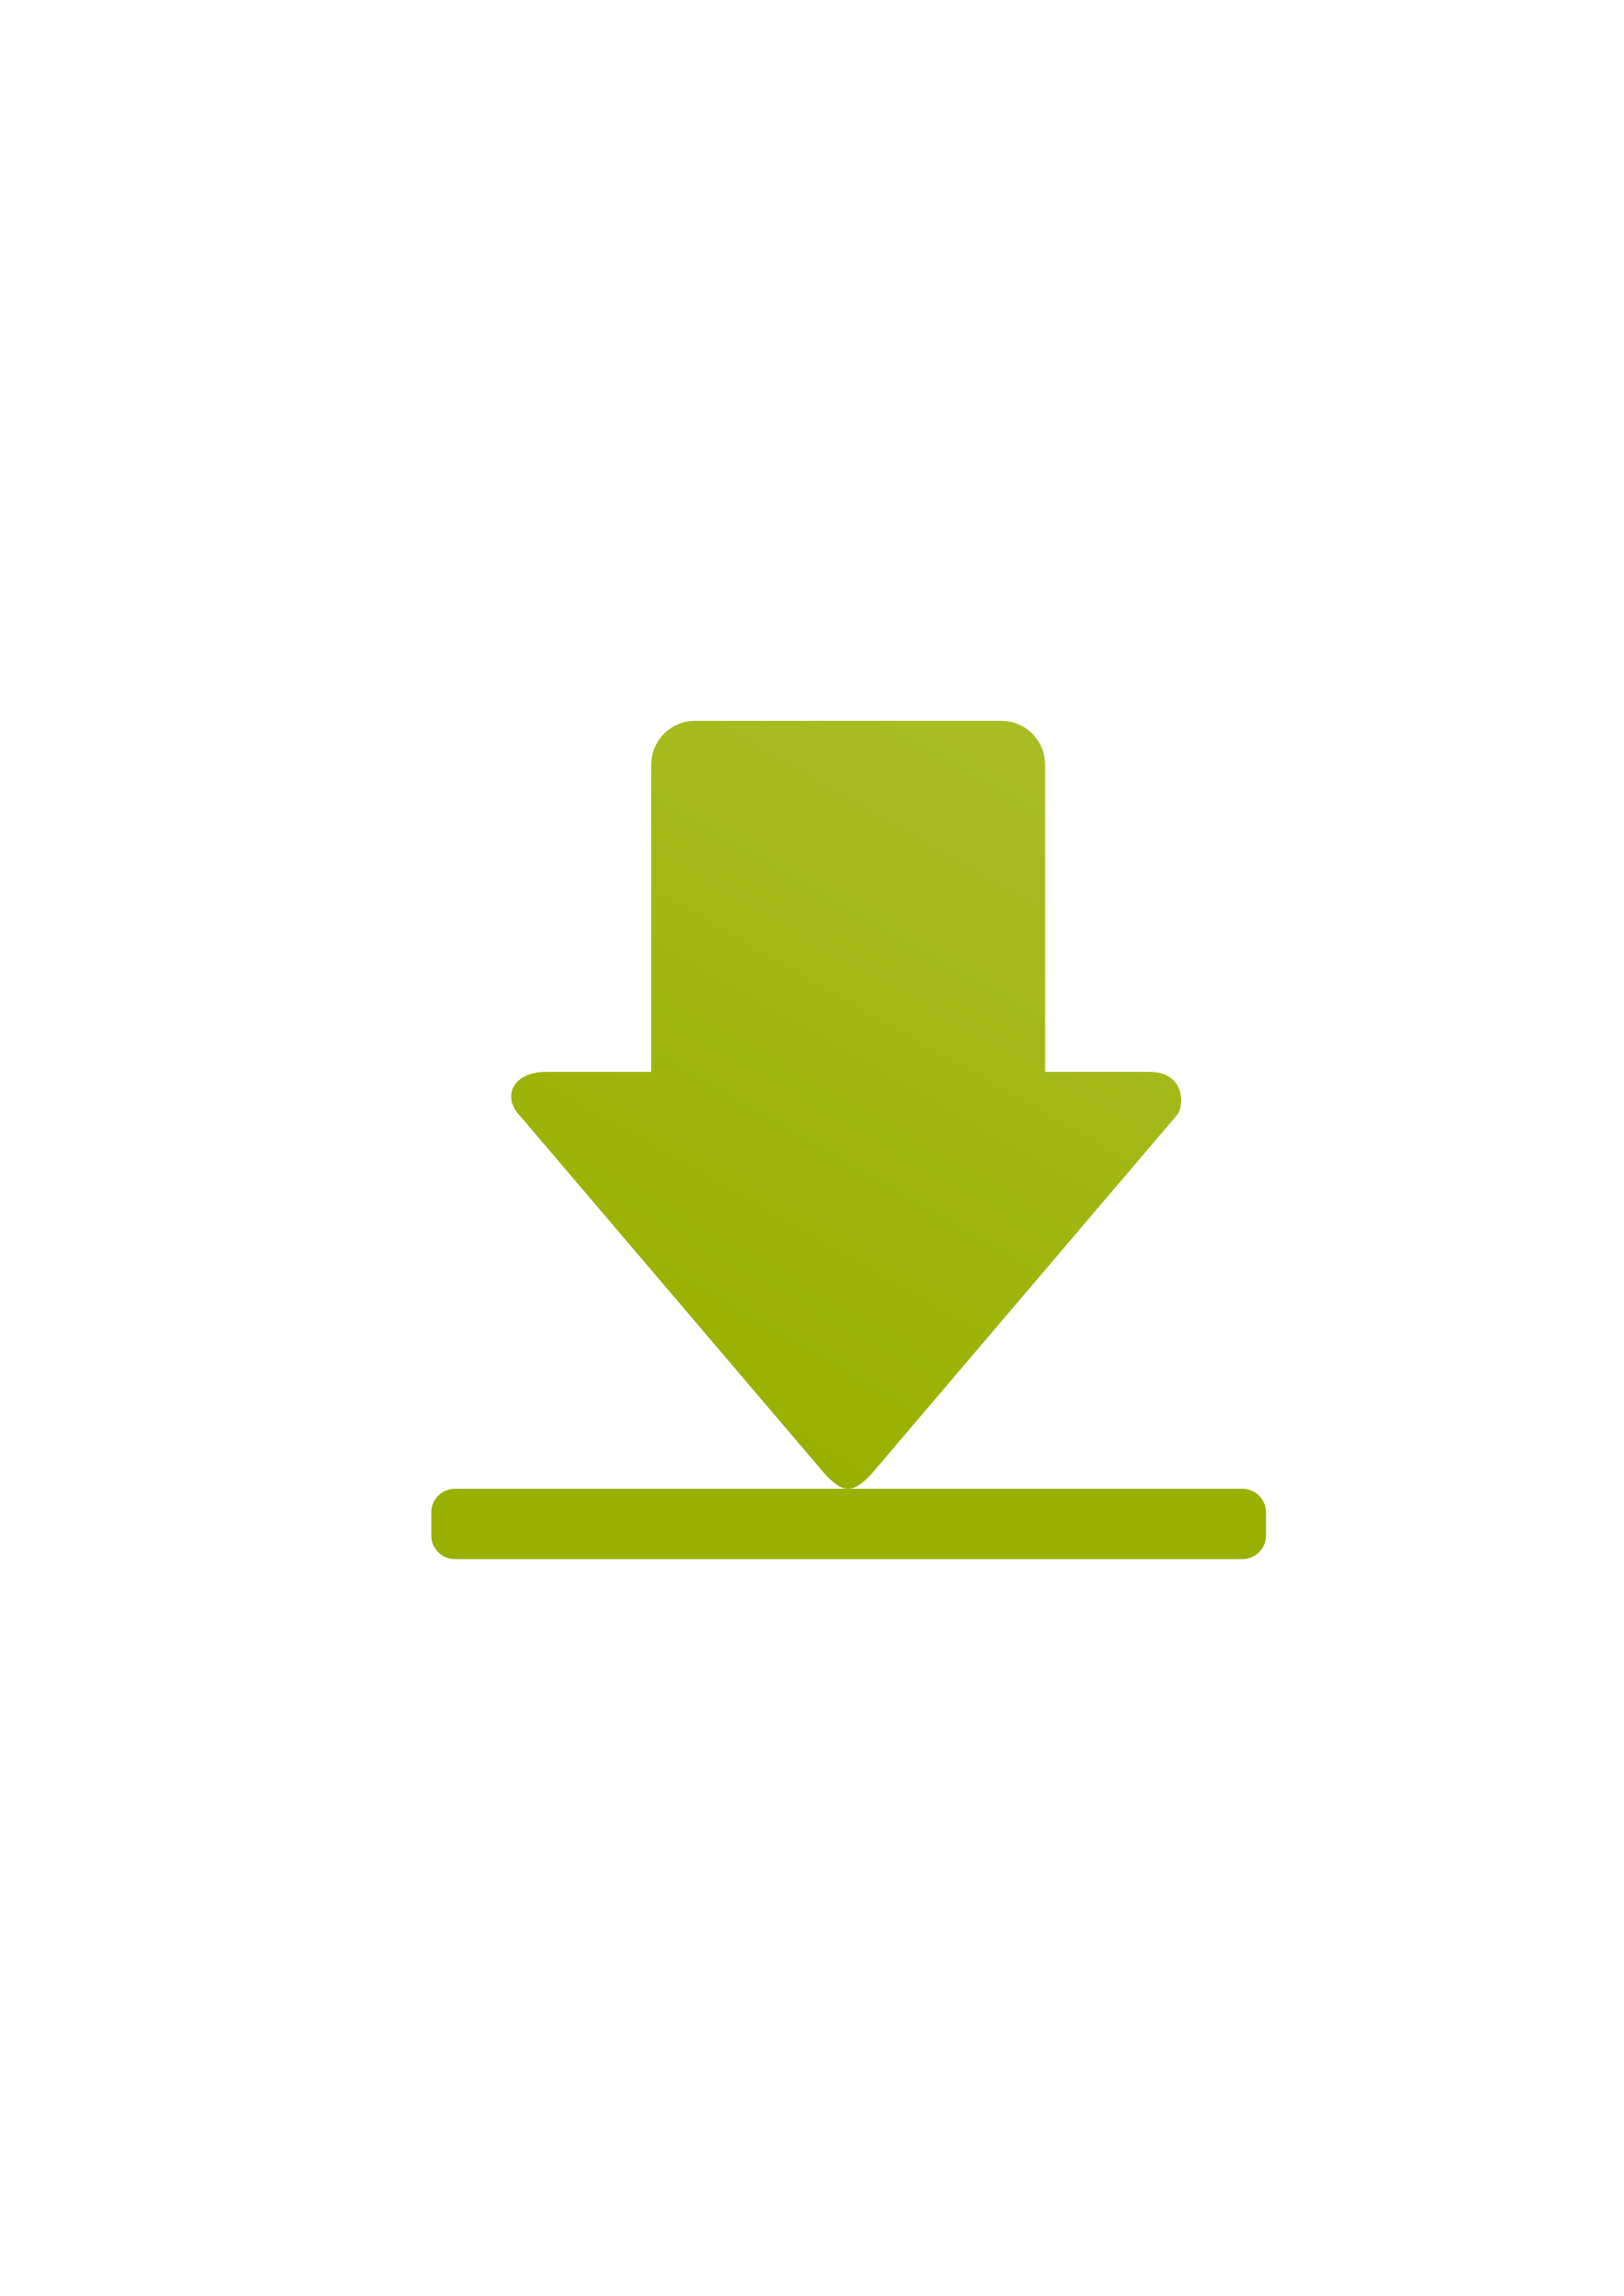
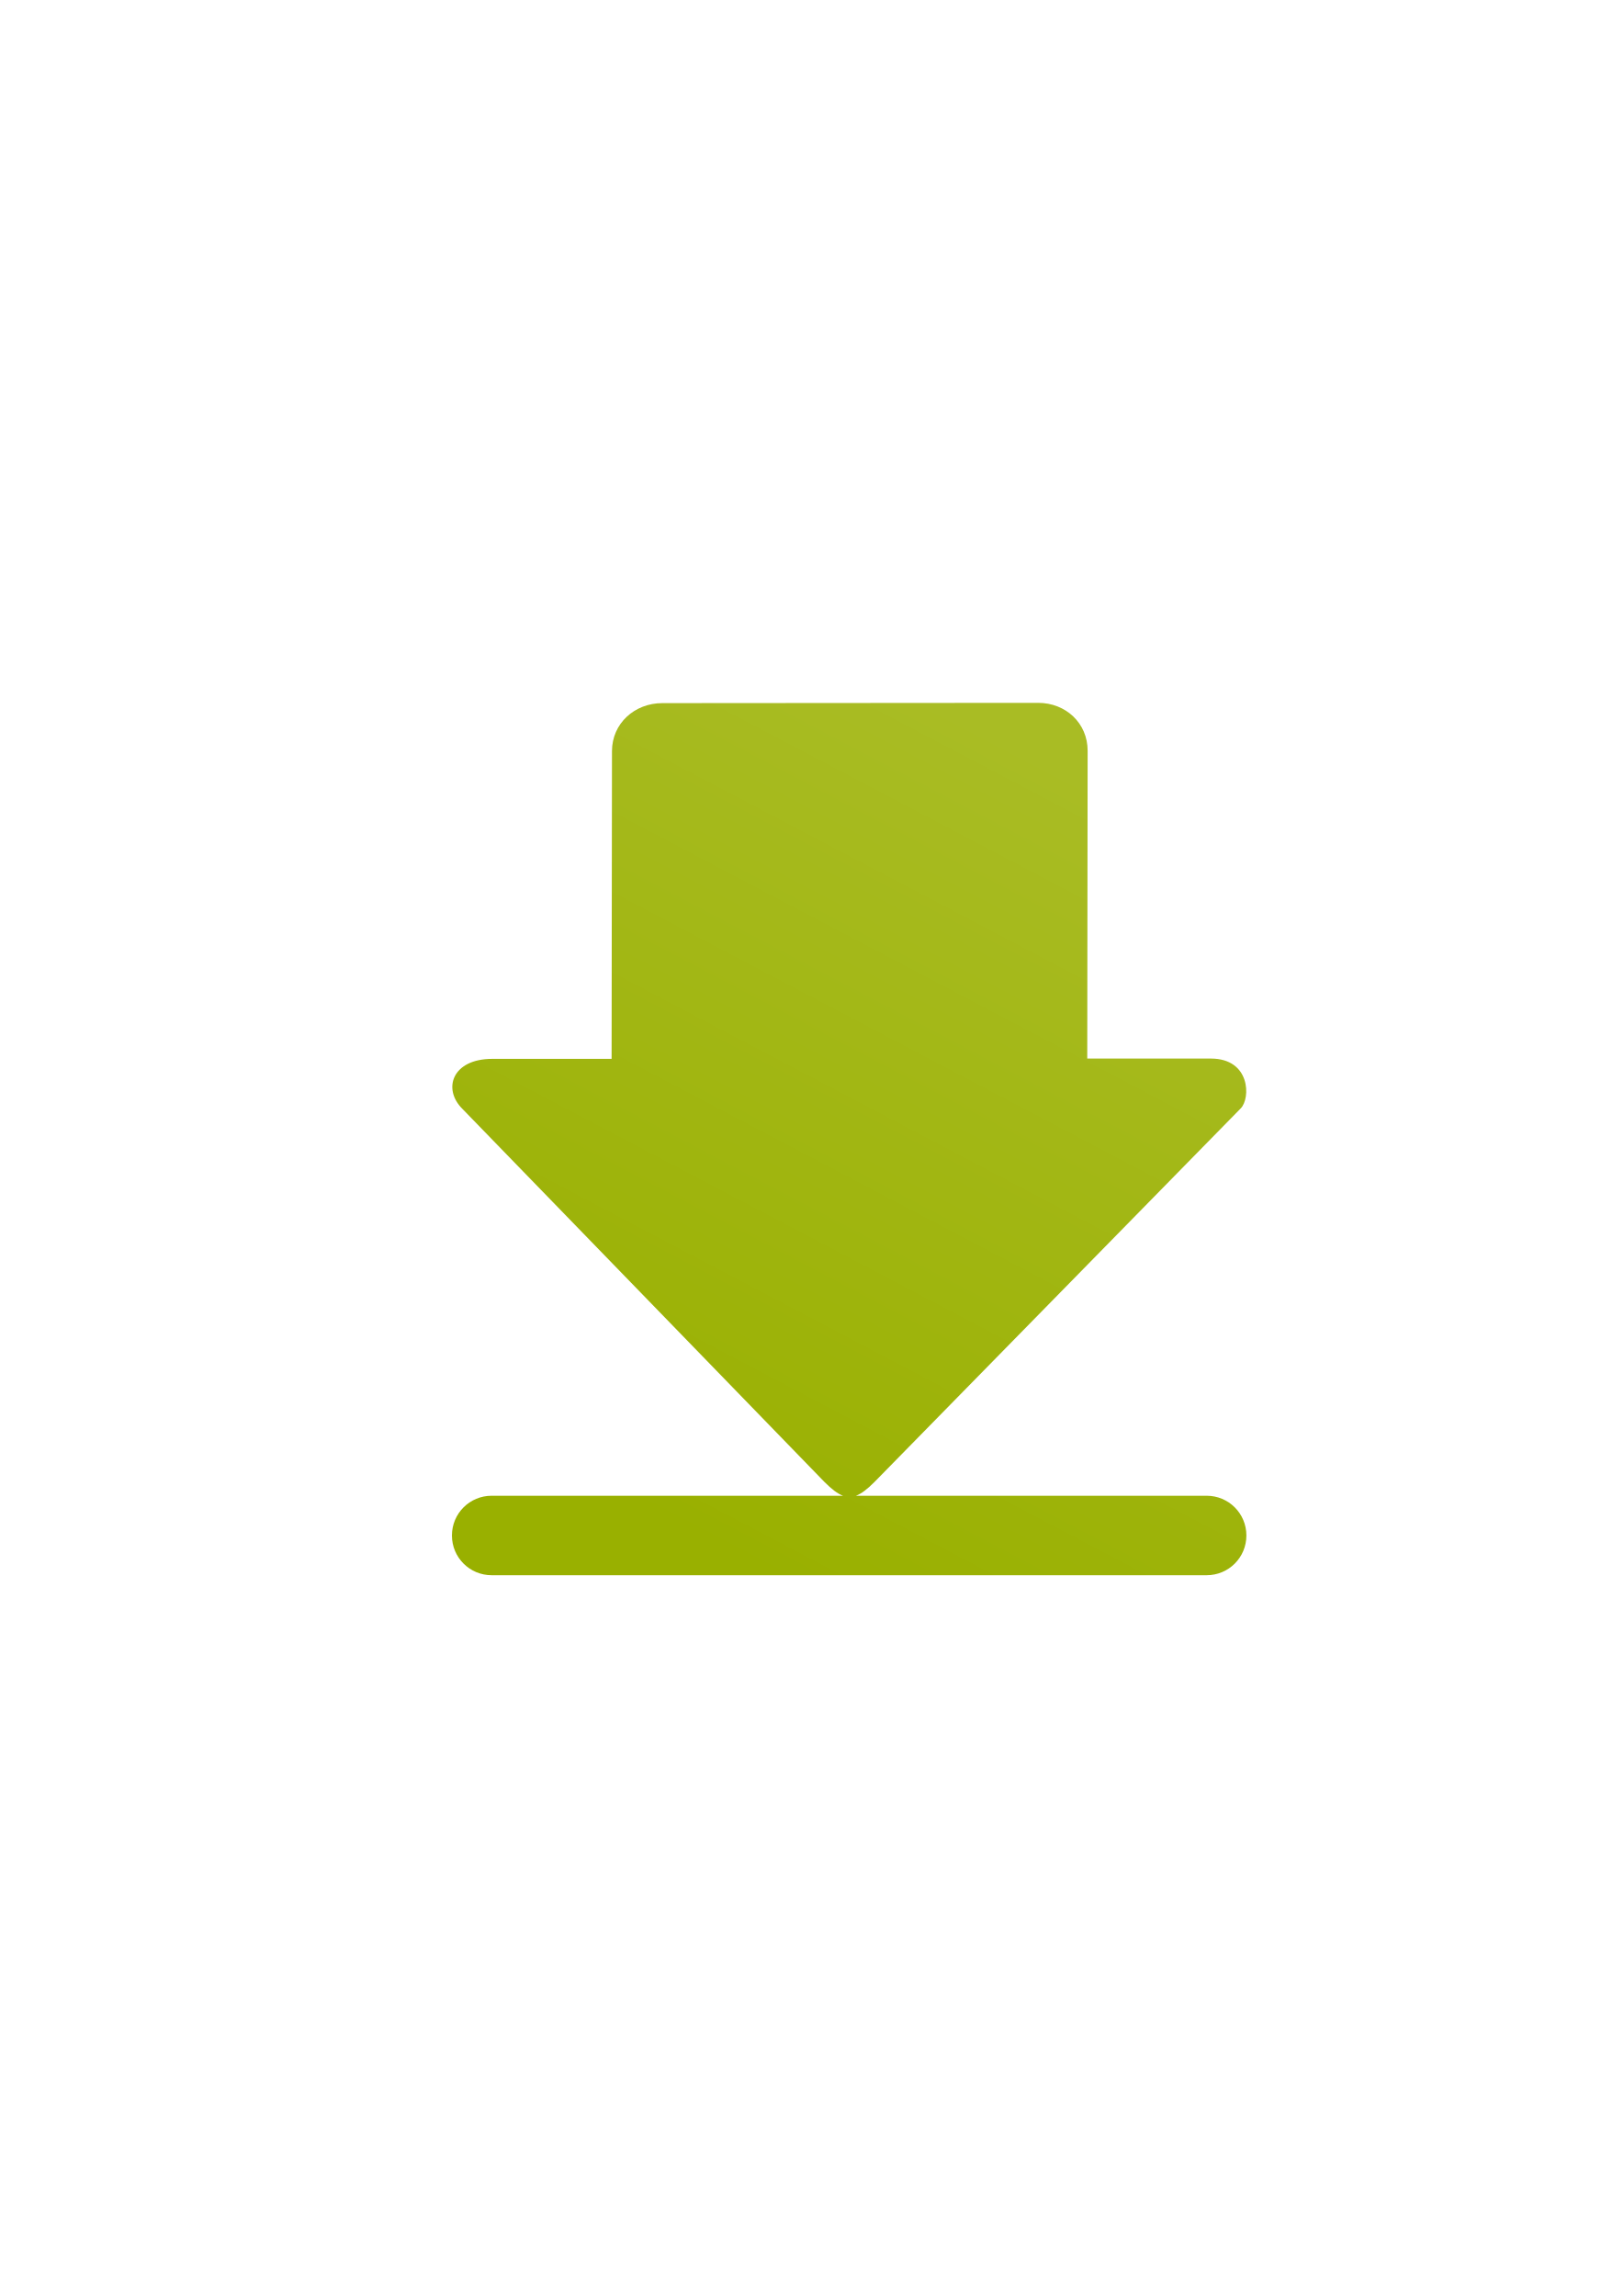
<svg xmlns="http://www.w3.org/2000/svg" xmlns:xlink="http://www.w3.org/1999/xlink" width="210mm" height="297mm" viewBox="0 0 744.094 1052.362" id="svg2" version="1.1">
  <defs id="defs4">
-     <linearGradient id="linearGradient4250">
-       <stop style="stop-color:#99b000;stop-opacity:1;" offset="0" id="stop4252" />
-       <stop style="stop-color:#a9bc24;stop-opacity:1" offset="1" id="stop4254" />
-     </linearGradient>
    <linearGradient id="linearGradient2224">
      <stop id="stop2226" offset="0" style="stop-color:#7c7c7c;stop-opacity:1;" />
      <stop id="stop2228" offset="1" style="stop-color:#b8b8b8;stop-opacity:1;" />
    </linearGradient>
    <linearGradient id="linearGradient15218">
      <stop id="stop15220" offset="0" style="stop-color:#eeeeef;stop-opacity:1;" />
      <stop id="stop2736" offset="0.599" style="stop-color:#d3d7cf;stop-opacity:1;" />
      <stop id="stop2738" offset="0.828" style="stop-color:#ffffff;stop-opacity:1;" />
      <stop id="stop15222" offset="1" style="stop-color:#d3d7cf;stop-opacity:1;" />
    </linearGradient>
    <pattern y="0" x="0" height="6" width="6" patternUnits="userSpaceOnUse" id="EMFhbasepattern" />
    <pattern y="0" x="0" height="6" width="6" patternUnits="userSpaceOnUse" id="EMFhbasepattern-5" />
-     <linearGradient xlink:href="#linearGradient4250" id="linearGradient4256" x1="343.011" y1="349.642" x2="520.626" y2="661.874" gradientUnits="userSpaceOnUse" gradientTransform="matrix(0.9156585,0,0,-0.9183451,38.73724,986.4695)" />
+     <linearGradient xlink:href="#linearGradient4250" id="linearGradient4256-6" x1="344.511" y1="295.743" x2="519.068" y2="627.254" gradientUnits="userSpaceOnUse" gradientTransform="matrix(1.043579,0,0,1.043579,-8.107382,13.36492)" />
+     <linearGradient id="linearGradient4250">
+       <stop style="stop-color:#99b000;stop-opacity:1;" offset="0" id="stop4252" />
+       <stop style="stop-color:#a9bc24;stop-opacity:1" offset="1" id="stop4254" />
+     </linearGradient>
  </defs>
  <g id="layer1">
-     <rect style="fill:none;fill-rule:evenodd;stroke:none;stroke-width:1px;stroke-linecap:butt;stroke-linejoin:miter;stroke-opacity:1" id="rect3336" width="400" height="400" x="189.145" y="-722.27" transform="scale(1,-1)" />
-     <path style="fill:url(#linearGradient4256);fill-opacity:1;fill-rule:evenodd;stroke:none;stroke-width:1px;stroke-linecap:butt;stroke-linejoin:miter;stroke-opacity:1" d="m 388.683,682.386 c -3.008,0 -6.017,-2.011 -10.028,-6.034 L 238.267,511.415 c -8.022,-8.046 -4.011,-20.114 12.033,-20.114 l 48.133,0 0,-140.799 c 0,-11.143 8.945,-20.114 20.055,-20.114 l 140.387,0 c 11.111,0 20.055,8.971 20.055,20.114 l 0,140.799 48.133,0 c 16.044,0 16.044,16.091 12.033,20.114 L 398.71,676.352 c -4.011,4.023 -7.019,6.034 -10.028,6.034 z" id="path4237" />
-     <rect style="opacity:1;fill:#99b000;fill-opacity:1;stroke:none;stroke-width:16;stroke-linecap:round;stroke-linejoin:round;stroke-miterlimit:4;stroke-dasharray:none;stroke-opacity:1" id="rect4162" width="382.545" height="32.231" x="197.636" y="682.381" ry="10.83" />
+     <g id="g4159">
+       <g transform="translate(24.04163,-657.6093)" id="g4178">
+         <g id="g4698" transform="matrix(1,0,0,-1,-24.20908,1701.789)">
+           <path id="path4237-4" d="m 225.49,322.184 c -10.091,0 -18.215,8.124 -18.215,18.215 0,10.091 8.124,18.213 18.215,18.213 l 161.002,0 c -2.517,0.932 -5.199,3.009 -8.467,6.277 L 212.018,535.994 c -9.143,9.143 -4.571,22.85 13.715,22.857 l 54.711,0.021 0.176,141.061 c 0.016,12.663 10.37,21.963 23.033,21.973 l 172.264,0.125 c 12.663,0.009 22.696,-9.31 22.68,-21.973 l -0.176,-141.061 56.607,0 c 18.286,0 18.284,-18.286 13.713,-22.857 L 400.883,364.889 c -3.268,-3.268 -5.949,-5.346 -8.467,-6.277 l 160.717,0 c 10.091,0 18.215,-8.122 18.215,-18.213 0,-10.091 -8.124,-18.215 -18.215,-18.215 l -327.643,0 z" style="fill:url(#linearGradient4256-6);fill-opacity:1;fill-rule:evenodd;stroke:none;stroke-width:1px;stroke-linecap:butt;stroke-linejoin:miter;stroke-opacity:1" />
+         </g>
+         <path style="color:#000000;clip-rule:nonzero;display:inline;overflow:visible;visibility:visible;opacity:1;isolation:auto;mix-blend-mode:normal;color-interpolation:sRGB;color-interpolation-filters:linearRGB;solid-color:#000000;solid-opacity:1;fill:none;fill-opacity:1;fill-rule:evenodd;stroke:none;stroke-width:35;stroke-linecap:butt;stroke-linejoin:round;stroke-miterlimit:4;stroke-dasharray:none;stroke-dashoffset:0;stroke-opacity:1;color-rendering:auto;image-rendering:auto;shape-rendering:auto;text-rendering:auto;enable-background:accumulate" d="m 183.112,1379.606 363.509,0 c 10.091,0 18.214,-8.124 18.214,-18.214 l 0,-363.5 c 0,-10.091 -8.124,-18.214 -18.214,-18.214 l -363.509,0 c -10.091,0 -18.214,8.124 -18.214,18.214 l 0,363.5 c 0,10.091 8.124,18.214 18.214,18.214 z" id="rect4701" />
+       </g>
+     </g>
  </g>
</svg>
